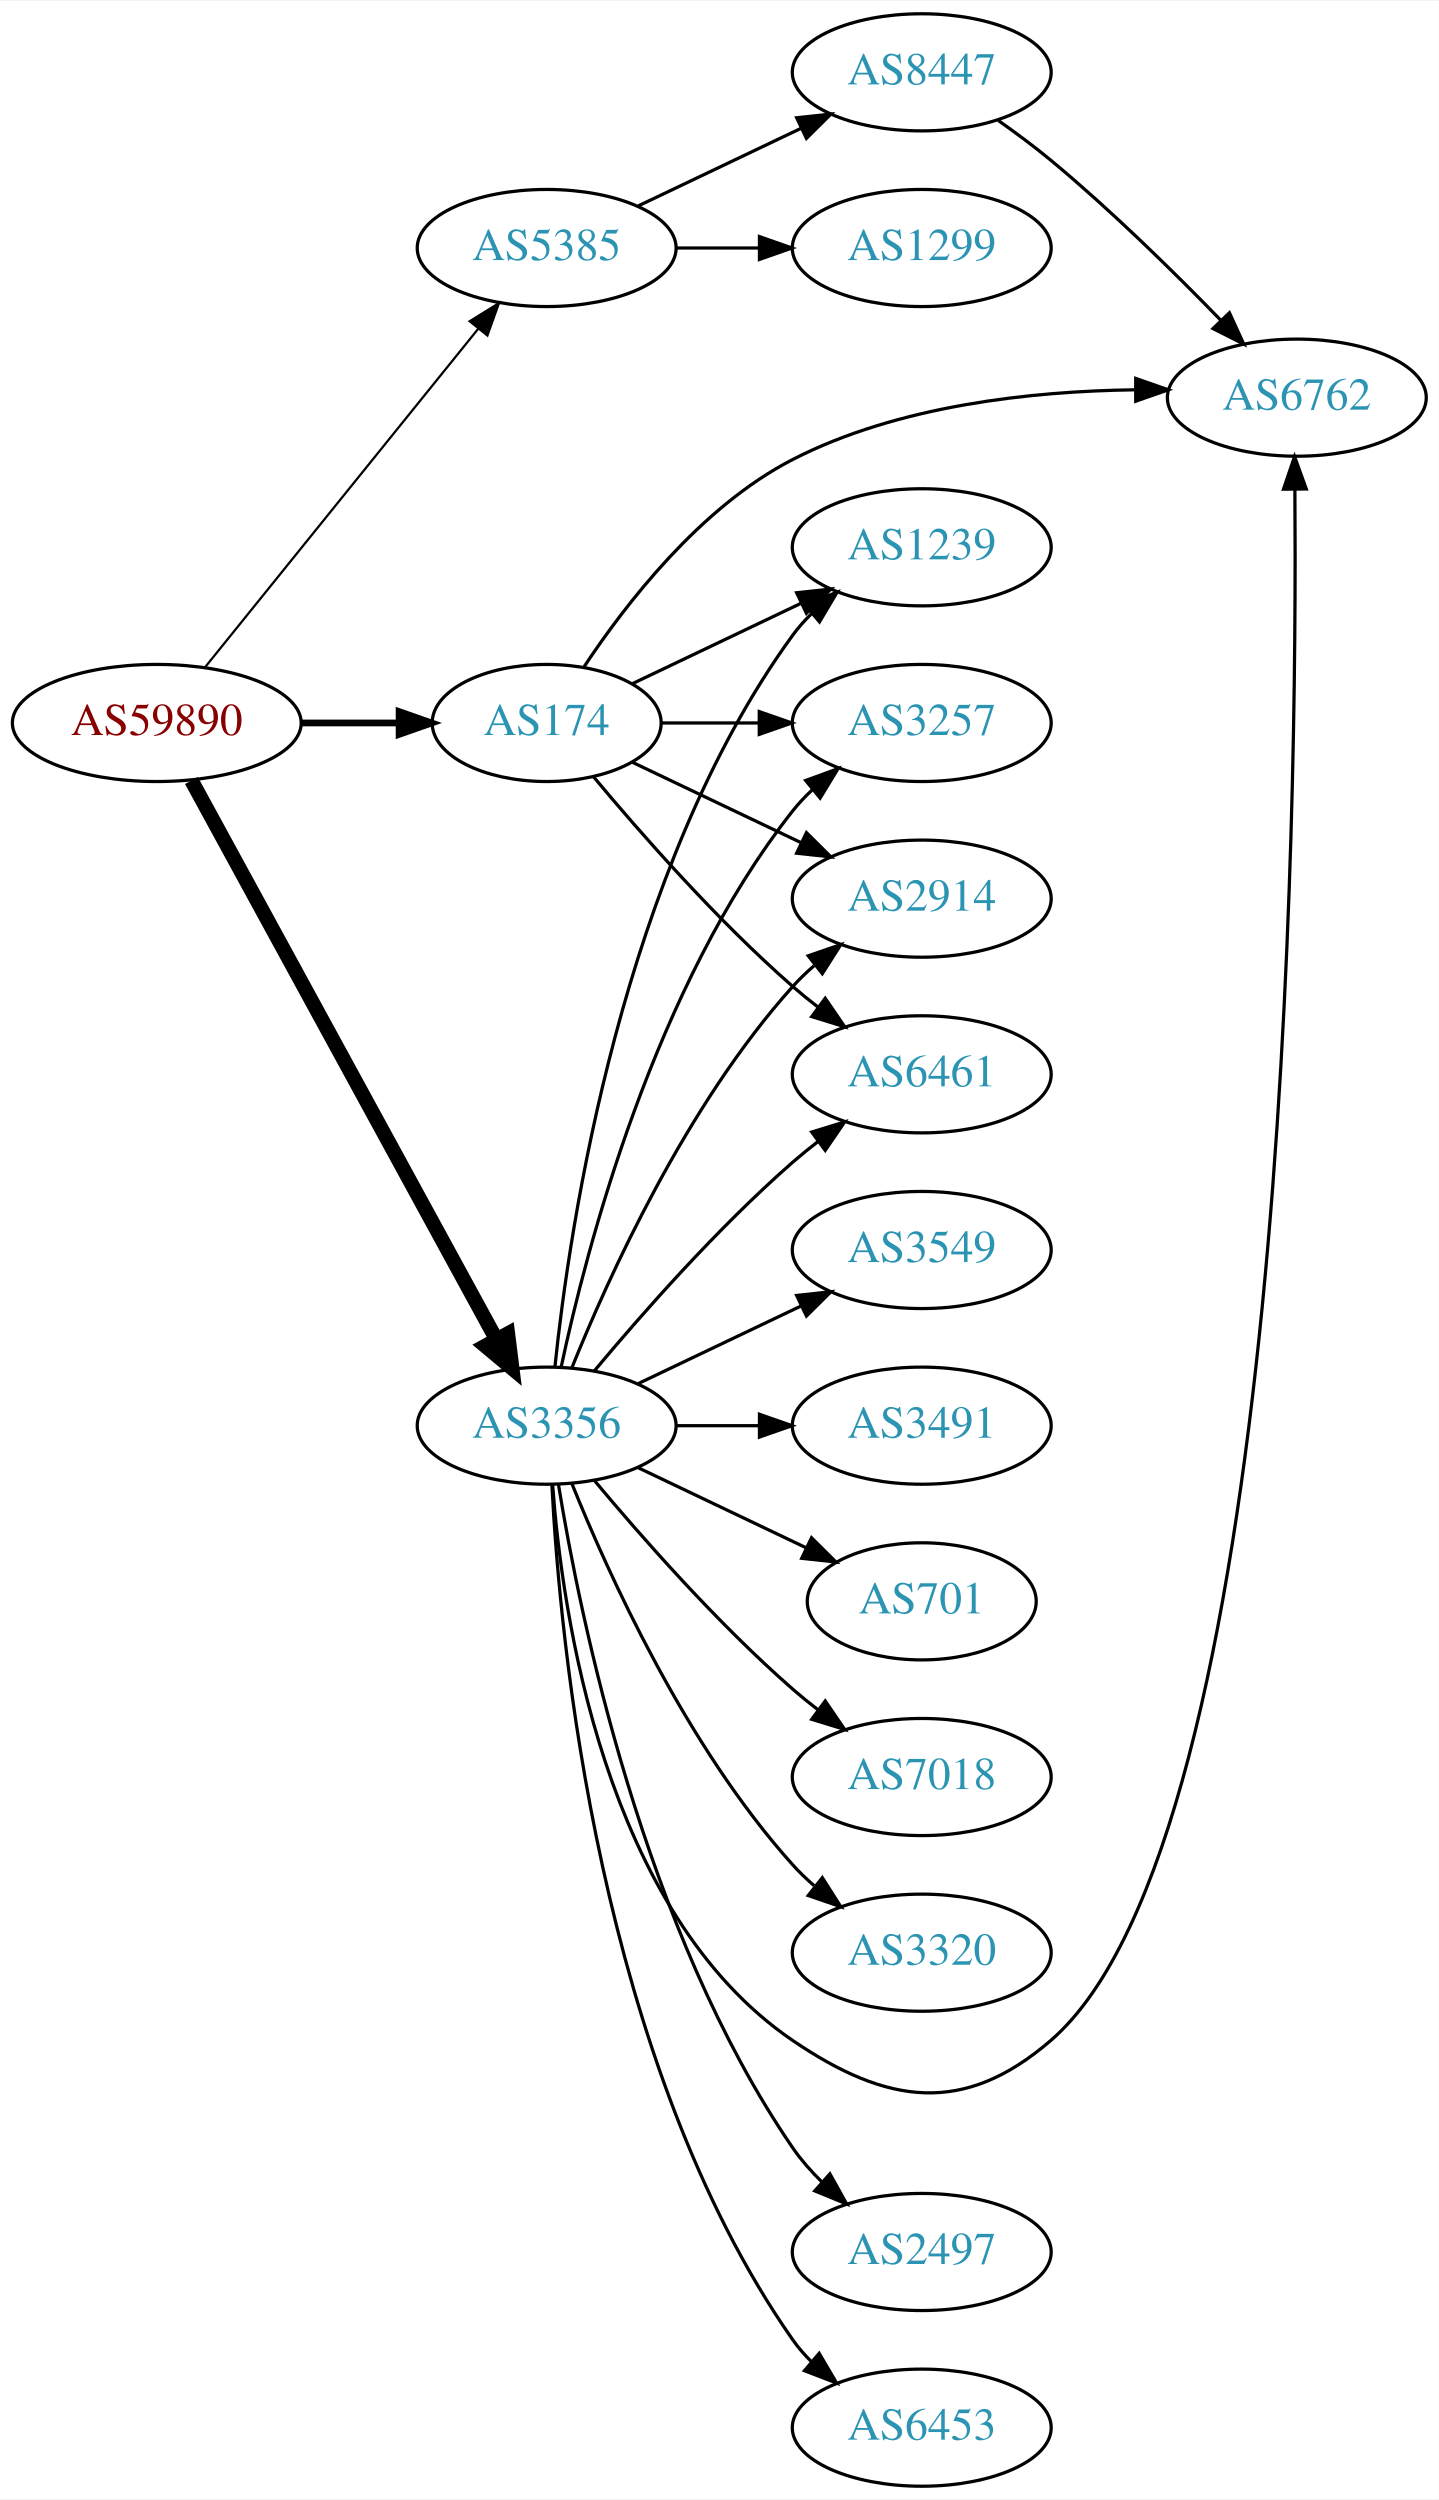
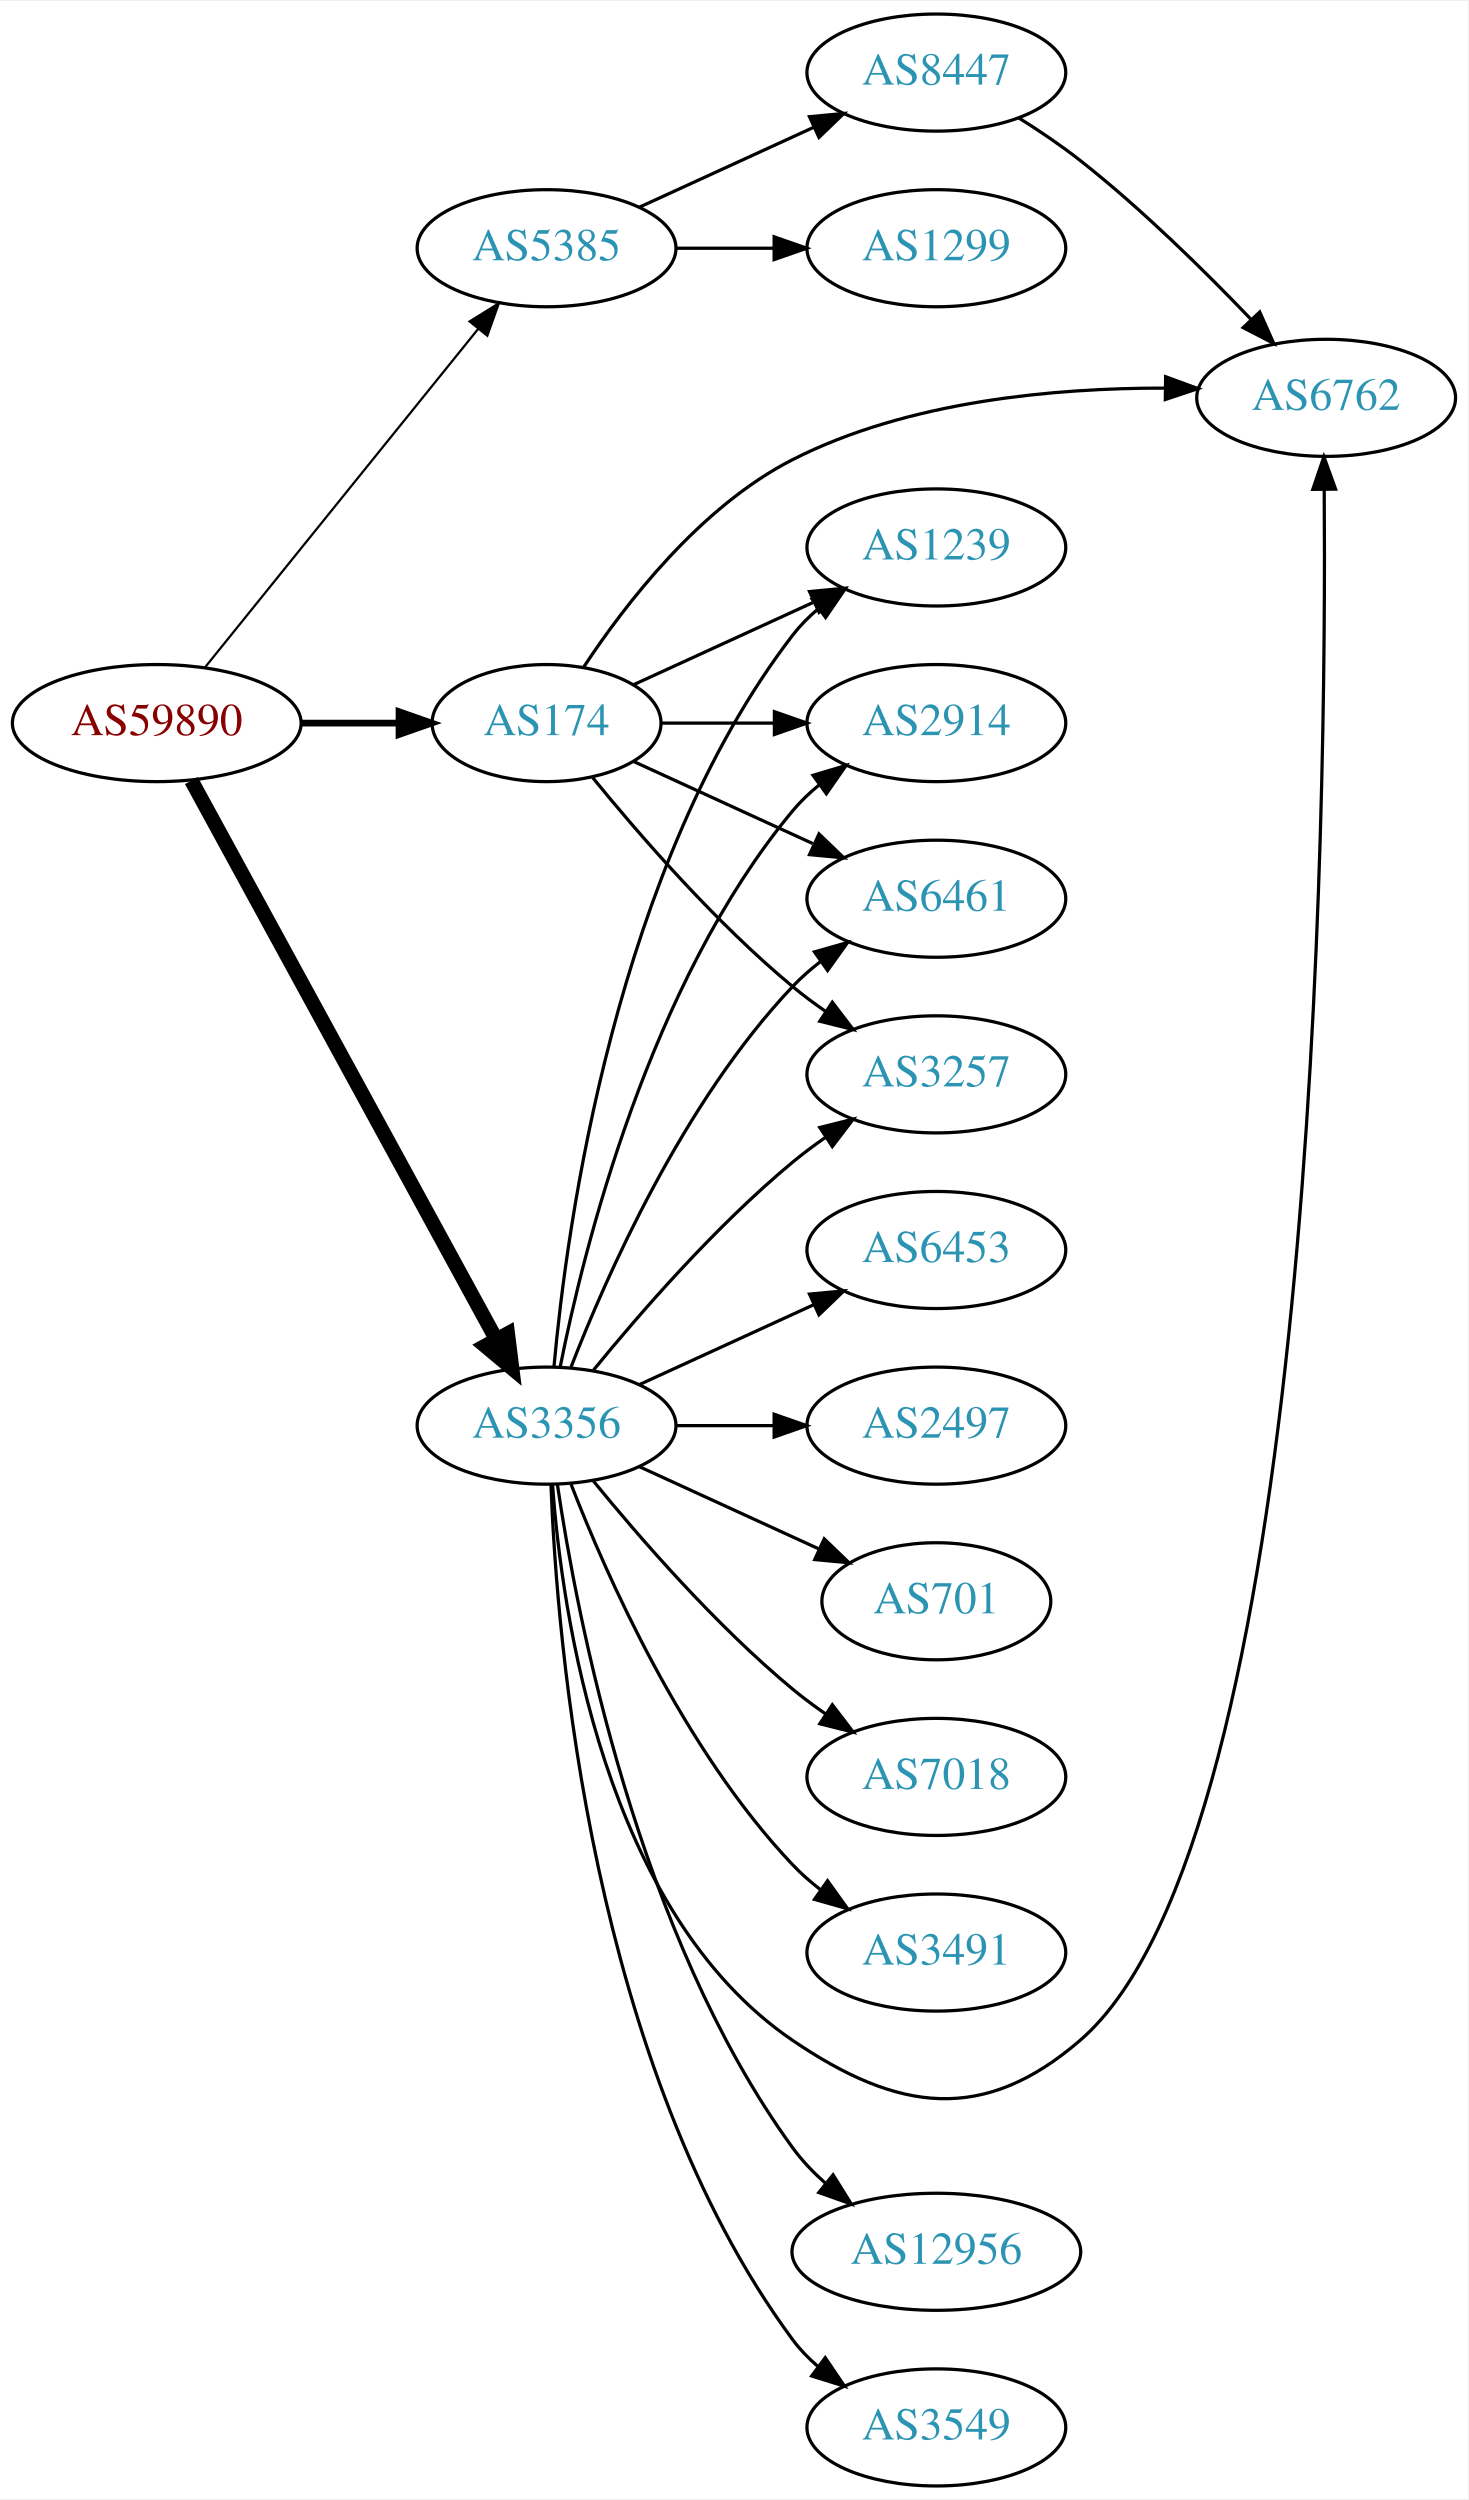
- <svg xmlns="http://www.w3.org/2000/svg" xmlns:xlink="http://www.w3.org/1999/xlink" width="442pt" height="768pt" viewBox="0.00 0.00 442.27 768.00">
+ <svg xmlns="http://www.w3.org/2000/svg" xmlns:xlink="http://www.w3.org/1999/xlink" width="451pt" height="768pt" viewBox="0.00 0.00 451.37 768.00">
  <g id="graph0" class="graph" transform="scale(1 1) rotate(0) translate(4 764)">
-     <polygon fill="white" stroke="none" points="-4,4 -4,-764 438.271,-764 438.271,4 -4,4" />
+     <polygon fill="white" stroke="none" points="-4,4 -4,-764 447.37,-764 447.37,4 -4,4" />
    <g id="node1" class="node">
      <g id="a_node1">
        <a xlink:href="/asn/59890" xlink:title="AS59890 ~ Kabel-TV Lampert GmbH &amp; Co KG [AT]">
          <ellipse fill="#ffffff" stroke="black" cx="44.196" cy="-542" rx="44.393" ry="18" />
          <text text-anchor="middle" x="44.196" y="-538.3" font-family="Times,serif" font-size="14.00" fill="#880000">AS59890</text>
        </a>
      </g>
    </g>
    <g id="node2" class="node">
      <g id="a_node2">
        <a xlink:href="/asn/174" xlink:title="AS174 ~ Cogent Communications [US]">
          <ellipse fill="#ffffff" stroke="black" cx="164.039" cy="-542" rx="35.194" ry="18" />
          <text text-anchor="middle" x="164.039" y="-538.3" font-family="Times,serif" font-size="14.00" fill="#2c94b3">AS174</text>
        </a>
      </g>
    </g>
    <g id="edge1" class="edge">
      <path fill="none" stroke="black" stroke-width="2.077" d="M88.407,-542C98.255,-542 108.735,-542 118.632,-542" />
      <polygon fill="black" stroke="black" stroke-width="2.077" points="118.684,-545.5 128.684,-542 118.684,-538.5 118.684,-545.5" />
    </g>
    <g id="node3" class="node">
      <g id="a_node3">
        <a xlink:href="/asn/3356" xlink:title="AS3356 ~ Level 3 Parent, LLC [US]">
          <ellipse fill="#ffffff" stroke="black" cx="164.039" cy="-326" rx="39.794" ry="18" />
          <text text-anchor="middle" x="164.039" y="-322.3" font-family="Times,serif" font-size="14.00" fill="#2c94b3">AS3356</text>
        </a>
      </g>
    </g>
    <g id="edge2" class="edge">
      <path fill="none" stroke="black" stroke-width="4.5" d="M54.84,-524.324C75.521,-486.416 124.234,-397.127 148.613,-352.441" />
      <polygon fill="black" stroke="black" stroke-width="4.5" points="152.094,-354.282 153.427,-343.617 145.181,-350.51 152.094,-354.282" />
    </g>
    <g id="node4" class="node">
      <g id="a_node4">
        <a xlink:href="/asn/5385" xlink:title="AS5385 ~ Russmedia IT GmbH [AT]">
          <ellipse fill="#ffffff" stroke="black" cx="164.039" cy="-688" rx="39.794" ry="18" />
          <text text-anchor="middle" x="164.039" y="-684.3" font-family="Times,serif" font-size="14.00" fill="#2c94b3">AS5385</text>
        </a>
      </g>
    </g>
    <g id="edge3" class="edge">
      <path fill="none" stroke="black" stroke-width="0.692" d="M58.945,-559.034C79.7,-584.749 119.146,-633.619 143.07,-663.26" />
      <polygon fill="black" stroke="black" stroke-width="0.692" points="140.373,-665.491 149.378,-671.075 145.82,-661.095 140.373,-665.491" />
    </g>
    <g id="node5" class="node">
      <g id="a_node5">
-         <a xlink:href="/asn/3257" xlink:title="AS3257 ~ GTT [DE]">
-           <ellipse fill="#ffffff" stroke="black" cx="279.332" cy="-542" rx="39.794" ry="18" />
-           <text text-anchor="middle" x="279.332" y="-538.3" font-family="Times,serif" font-size="14.00" fill="#2c94b3">AS3257</text>
+         <a xlink:href="/asn/2914" xlink:title="AS2914 ~ NTT America, Inc. [US]">
+           <ellipse fill="#ffffff" stroke="black" cx="283.881" cy="-542" rx="39.794" ry="18" />
+           <text text-anchor="middle" x="283.881" y="-538.3" font-family="Times,serif" font-size="14.00" fill="#2c94b3">AS2914</text>
        </a>
      </g>
    </g>
    <g id="edge4" class="edge">
-       <path fill="none" stroke="black" d="M199.338,-542C208.715,-542 219.065,-542 229.1,-542" />
-       <polygon fill="black" stroke="black" points="229.388,-545.5 239.388,-542 229.388,-538.5 229.388,-545.5" />
+       <path fill="none" stroke="black" d="M199.44,-542C210.264,-542 222.432,-542 234.059,-542" />
+       <polygon fill="black" stroke="black" points="234.09,-545.5 244.09,-542 234.09,-538.5 234.09,-545.5" />
    </g>
    <g id="node6" class="node">
      <g id="a_node6">
-         <a xlink:href="/asn/2914" xlink:title="AS2914 ~ NTT America, Inc. [US]">
-           <ellipse fill="#ffffff" stroke="black" cx="279.332" cy="-488" rx="39.794" ry="18" />
-           <text text-anchor="middle" x="279.332" y="-484.3" font-family="Times,serif" font-size="14.00" fill="#2c94b3">AS2914</text>
+         <a xlink:href="/asn/6461" xlink:title="AS6461 ~ Zayo Bandwidth [US]">
+           <ellipse fill="#ffffff" stroke="black" cx="283.881" cy="-488" rx="39.794" ry="18" />
+           <text text-anchor="middle" x="283.881" y="-484.3" font-family="Times,serif" font-size="14.00" fill="#2c94b3">AS6461</text>
        </a>
      </g>
    </g>
    <g id="edge5" class="edge">
-       <path fill="none" stroke="black" d="M190.464,-529.881C205.766,-522.587 225.49,-513.186 242.372,-505.14" />
-       <polygon fill="black" stroke="black" points="243.891,-508.293 251.412,-500.831 240.879,-501.974 243.891,-508.293" />
+       <path fill="none" stroke="black" d="M190.9,-530.149C207.02,-522.762 228.023,-513.138 245.888,-504.952" />
+       <polygon fill="black" stroke="black" points="247.806,-507.923 255.439,-500.575 244.89,-501.559 247.806,-507.923" />
    </g>
    <g id="node7" class="node">
      <g id="a_node7">
-         <a xlink:href="/asn/6461" xlink:title="AS6461 ~ Zayo Bandwidth [US]">
-           <ellipse fill="#ffffff" stroke="black" cx="279.332" cy="-434" rx="39.794" ry="18" />
-           <text text-anchor="middle" x="279.332" y="-430.3" font-family="Times,serif" font-size="14.00" fill="#2c94b3">AS6461</text>
+         <a xlink:href="/asn/3257" xlink:title="AS3257 ~ GTT [DE]">
+           <ellipse fill="#ffffff" stroke="black" cx="283.881" cy="-434" rx="39.794" ry="18" />
+           <text text-anchor="middle" x="283.881" y="-430.3" font-family="Times,serif" font-size="14.00" fill="#2c94b3">AS3257</text>
        </a>
      </g>
    </g>
    <g id="edge6" class="edge">
-       <path fill="none" stroke="black" d="M178.404,-525.501C192.659,-508.404 216.354,-481.381 239.685,-461 242.151,-458.846 244.789,-456.706 247.487,-454.628" />
-       <polygon fill="black" stroke="black" points="249.66,-457.375 255.641,-448.63 245.512,-451.736 249.66,-457.375" />
+       <path fill="none" stroke="black" d="M178.196,-525.257C192.281,-507.961 215.84,-480.777 239.685,-461 242.901,-458.332 246.402,-455.73 249.972,-453.259" />
+       <polygon fill="black" stroke="black" points="251.896,-456.183 258.329,-447.764 248.05,-450.334 251.896,-456.183" />
    </g>
    <g id="node8" class="node">
      <g id="a_node8">
        <a xlink:href="/asn/1239" xlink:title="AS1239 ~ Sprint [US]">
-           <ellipse fill="#ffffff" stroke="black" cx="279.332" cy="-596" rx="39.794" ry="18" />
-           <text text-anchor="middle" x="279.332" y="-592.3" font-family="Times,serif" font-size="14.00" fill="#2c94b3">AS1239</text>
+           <ellipse fill="#ffffff" stroke="black" cx="283.881" cy="-596" rx="39.794" ry="18" />
+           <text text-anchor="middle" x="283.881" y="-592.3" font-family="Times,serif" font-size="14.00" fill="#2c94b3">AS1239</text>
        </a>
      </g>
    </g>
    <g id="edge7" class="edge">
-       <path fill="none" stroke="black" d="M190.464,-554.119C205.766,-561.413 225.49,-570.814 242.372,-578.86" />
-       <polygon fill="black" stroke="black" points="240.879,-582.026 251.412,-583.169 243.891,-575.707 240.879,-582.026" />
+       <path fill="none" stroke="black" d="M190.9,-553.851C207.02,-561.238 228.023,-570.862 245.888,-579.048" />
+       <polygon fill="black" stroke="black" points="244.89,-582.441 255.439,-583.425 247.806,-576.077 244.89,-582.441" />
    </g>
    <g id="node9" class="node">
      <g id="a_node9">
        <a xlink:href="/asn/6762" xlink:title="AS6762 ~ TELECOM ITALIA SPARKLE S.p.A. [IT]">
-           <ellipse fill="#ffffff" stroke="black" cx="394.625" cy="-642" rx="39.794" ry="18" />
-           <text text-anchor="middle" x="394.625" y="-638.3" font-family="Times,serif" font-size="14.00" fill="#2c94b3">AS6762</text>
+           <ellipse fill="#ffffff" stroke="black" cx="403.724" cy="-642" rx="39.794" ry="18" />
+           <text text-anchor="middle" x="403.724" y="-638.3" font-family="Times,serif" font-size="14.00" fill="#2c94b3">AS6762</text>
        </a>
      </g>
    </g>
    <g id="edge8" class="edge">
-       <path fill="none" stroke="black" d="M175.531,-559.272C188.167,-578.385 211.277,-608.409 239.685,-623 272.074,-639.636 313.194,-643.999 344.786,-644.412" />
-       <polygon fill="black" stroke="black" points="345.108,-647.912 355.108,-644.413 345.108,-640.912 345.108,-647.912" />
+       <path fill="none" stroke="black" d="M175.513,-559.307C188.133,-578.452 211.228,-608.505 239.685,-623 275.124,-641.051 320.379,-645.067 354.214,-644.986" />
+       <polygon fill="black" stroke="black" points="354.376,-648.485 364.325,-644.841 354.275,-641.485 354.376,-648.485" />
+     </g>
+     <g id="edge17" class="edge">
+       <path fill="none" stroke="black" d="M168.237,-344.073C175.401,-380.141 195.675,-462.125 239.685,-515 242.09,-517.889 244.886,-520.563 247.879,-523.013" />
+       <polygon fill="black" stroke="black" points="245.967,-525.95 256.122,-528.973 250.069,-520.277 245.967,-525.95" />
+     </g>
+     <g id="edge12" class="edge">
+       <path fill="none" stroke="black" d="M171.562,-343.994C182.312,-371.728 205.969,-425.429 239.685,-461 242.271,-463.728 245.188,-466.294 248.257,-468.677" />
+       <polygon fill="black" stroke="black" points="246.411,-471.658 256.605,-474.543 250.435,-465.93 246.411,-471.658" />
    </g>
    <g id="edge14" class="edge">
-       <path fill="none" stroke="black" d="M168.529,-344.16C176.16,-380.03 197.152,-461.155 239.685,-515 241.493,-517.288 243.545,-519.462 245.74,-521.51" />
-       <polygon fill="black" stroke="black" points="243.651,-524.323 253.6,-527.966 248.094,-518.914 243.651,-524.323" />
-     </g>
-     <g id="edge12" class="edge">
-       <path fill="none" stroke="black" d="M171.786,-343.787C182.837,-371.243 206.891,-424.578 239.685,-461 241.688,-463.224 243.906,-465.363 246.239,-467.397" />
-       <polygon fill="black" stroke="black" points="244.437,-470.433 254.458,-473.873 248.769,-464.935 244.437,-470.433" />
-     </g>
-     <g id="edge10" class="edge">
-       <path fill="none" stroke="black" d="M178.669,-342.817C192.951,-359.929 216.498,-386.745 239.685,-407 242.151,-409.154 244.789,-411.294 247.487,-413.372" />
-       <polygon fill="black" stroke="black" points="245.512,-416.264 255.641,-419.37 249.66,-410.625 245.512,-416.264" />
-     </g>
-     <g id="edge17" class="edge">
-       <path fill="none" stroke="black" d="M166.595,-344.256C171.066,-387.303 187.199,-496.94 239.685,-569 241.402,-571.357 243.389,-573.581 245.538,-575.663" />
-       <polygon fill="black" stroke="black" points="243.402,-578.439 253.313,-582.183 247.9,-573.075 243.402,-578.439" />
-     </g>
-     <g id="edge19" class="edge">
-       <path fill="none" stroke="black" d="M165.859,-307.936C168.729,-268.789 181.636,-176.486 239.685,-137 268.824,-117.179 292.299,-113.975 318.978,-137 391.496,-199.587 394.769,-516.555 394.032,-613.674" />
-       <polygon fill="black" stroke="black" points="390.53,-613.862 393.933,-623.896 397.53,-613.931 390.53,-613.862" />
+       <path fill="none" stroke="black" d="M178.458,-343.065C192.572,-360.375 215.987,-387.345 239.685,-407 242.901,-409.668 246.402,-412.27 249.972,-414.741" />
+       <polygon fill="black" stroke="black" points="248.05,-417.666 258.329,-420.236 251.896,-411.817 248.05,-417.666" />
+     </g>
+     <g id="edge15" class="edge">
+       <path fill="none" stroke="black" d="M166.323,-344.117C170.221,-387.332 185.238,-498.131 239.685,-569 241.975,-571.981 244.695,-574.716 247.639,-577.205" />
+       <polygon fill="black" stroke="black" points="245.686,-580.113 255.816,-583.218 249.833,-574.473 245.686,-580.113" />
+     </g>
+     <g id="edge20" class="edge">
+       <path fill="none" stroke="black" d="M165.859,-307.936C168.729,-268.789 181.636,-176.486 239.685,-137 272.168,-114.905 298.337,-111.332 328.077,-137 400.595,-199.587 403.868,-516.555 403.132,-613.674" />
+       <polygon fill="black" stroke="black" points="399.63,-613.862 403.032,-623.896 406.629,-613.931 399.63,-613.862" />
    </g>
    <g id="node10" class="node">
      <g id="a_node10">
-         <a xlink:href="/asn/2497" xlink:title="AS2497 ~ Internet Initiative Japan Inc. [JP]">
-           <ellipse fill="#ffffff" stroke="black" cx="279.332" cy="-72" rx="39.794" ry="18" />
-           <text text-anchor="middle" x="279.332" y="-68.3" font-family="Times,serif" font-size="14.00" fill="#2c94b3">AS2497</text>
+         <a xlink:href="/asn/12956" xlink:title="AS12956 ~ TELXIUS [ES]">
+           <ellipse fill="#ffffff" stroke="black" cx="283.881" cy="-72" rx="44.393" ry="18" />
+           <text text-anchor="middle" x="283.881" y="-68.3" font-family="Times,serif" font-size="14.00" fill="#2c94b3">AS12956</text>
        </a>
      </g>
    </g>
    <g id="edge9" class="edge">
-       <path fill="none" stroke="black" d="M167.68,-307.804C174.18,-267.85 193.876,-170.702 239.685,-104 242.251,-100.264 245.37,-96.724 248.712,-93.456" />
-       <polygon fill="black" stroke="black" points="251.098,-96.019 256.255,-86.764 246.452,-90.783 251.098,-96.019" />
+       <path fill="none" stroke="black" d="M167.37,-307.919C173.291,-267.78 191.973,-169.606 239.685,-104 242.553,-100.056 246.05,-96.389 249.799,-93.05" />
+       <polygon fill="black" stroke="black" points="252.13,-95.668 257.73,-86.674 247.743,-90.213 252.13,-95.668" />
    </g>
    <g id="node11" class="node">
      <g id="a_node11">
-         <a xlink:href="/asn/6453" xlink:title="AS6453 ~ TATA COMMUNICATIONS (AMERICA) INC [US]">
-           <ellipse fill="#ffffff" stroke="black" cx="279.332" cy="-18" rx="39.794" ry="18" />
-           <text text-anchor="middle" x="279.332" y="-14.3" font-family="Times,serif" font-size="14.00" fill="#2c94b3">AS6453</text>
-         </a>
-       </g>
-     </g>
-     <g id="edge11" class="edge">
-       <path fill="none" stroke="black" d="M165.649,-307.781C168.071,-260.239 180.09,-130.21 239.685,-45 241.356,-42.611 243.311,-40.363 245.437,-38.265" />
-       <polygon fill="black" stroke="black" points="247.802,-40.849 253.169,-31.714 243.277,-35.508 247.802,-40.849" />
+         <a xlink:href="/asn/3549" xlink:title="AS3549 ~ Level 3 Parent, LLC [US]">
+           <ellipse fill="#ffffff" stroke="black" cx="283.881" cy="-18" rx="39.794" ry="18" />
+           <text text-anchor="middle" x="283.881" y="-14.3" font-family="Times,serif" font-size="14.00" fill="#2c94b3">AS3549</text>
+         </a>
+       </g>
+     </g>
+     <g id="edge10" class="edge">
+       <path fill="none" stroke="black" d="M165.388,-307.951C167.175,-260.268 177.78,-128.86 239.685,-45 241.917,-41.976 244.599,-39.212 247.519,-36.705" />
+       <polygon fill="black" stroke="black" points="249.714,-39.434 255.662,-30.667 245.545,-33.812 249.714,-39.434" />
    </g>
    <g id="node12" class="node">
      <g id="a_node12">
-         <a xlink:href="/asn/3549" xlink:title="AS3549 ~ Level 3 Parent, LLC [US]">
-           <ellipse fill="#ffffff" stroke="black" cx="279.332" cy="-380" rx="39.794" ry="18" />
-           <text text-anchor="middle" x="279.332" y="-376.3" font-family="Times,serif" font-size="14.00" fill="#2c94b3">AS3549</text>
-         </a>
-       </g>
-     </g>
-     <g id="edge13" class="edge">
-       <path fill="none" stroke="black" d="M192.175,-338.934C207.169,-346.081 225.99,-355.052 242.213,-362.785" />
-       <polygon fill="black" stroke="black" points="240.884,-366.028 251.417,-367.171 243.895,-359.709 240.884,-366.028" />
+         <a xlink:href="/asn/6453" xlink:title="AS6453 ~ TATA COMMUNICATIONS (AMERICA) INC [US]">
+           <ellipse fill="#ffffff" stroke="black" cx="283.881" cy="-380" rx="39.794" ry="18" />
+           <text text-anchor="middle" x="283.881" y="-376.3" font-family="Times,serif" font-size="14.00" fill="#2c94b3">AS6453</text>
+         </a>
+       </g>
+     </g>
+     <g id="edge11" class="edge">
+       <path fill="none" stroke="black" d="M192.667,-338.661C208.624,-345.973 228.895,-355.261 246.178,-363.181" />
+       <polygon fill="black" stroke="black" points="244.876,-366.435 255.425,-367.419 247.793,-360.071 244.876,-366.435" />
    </g>
    <g id="node13" class="node">
      <g id="a_node13">
-         <a xlink:href="/asn/3491" xlink:title="AS3491 ~ PCCW Global, Inc. [US]">
-           <ellipse fill="#ffffff" stroke="black" cx="279.332" cy="-326" rx="39.794" ry="18" />
-           <text text-anchor="middle" x="279.332" y="-322.3" font-family="Times,serif" font-size="14.00" fill="#2c94b3">AS3491</text>
-         </a>
-       </g>
-     </g>
-     <g id="edge15" class="edge">
-       <path fill="none" stroke="black" d="M203.711,-326C211.914,-326 220.678,-326 229.21,-326" />
-       <polygon fill="black" stroke="black" points="229.449,-329.5 239.449,-326 229.449,-322.5 229.449,-329.5" />
+         <a xlink:href="/asn/2497" xlink:title="AS2497 ~ Internet Initiative Japan Inc. [JP]">
+           <ellipse fill="#ffffff" stroke="black" cx="283.881" cy="-326" rx="39.794" ry="18" />
+           <text text-anchor="middle" x="283.881" y="-322.3" font-family="Times,serif" font-size="14.00" fill="#2c94b3">AS2497</text>
+         </a>
+       </g>
+     </g>
+     <g id="edge13" class="edge">
+       <path fill="none" stroke="black" d="M203.951,-326C213.505,-326 223.854,-326 233.817,-326" />
+       <polygon fill="black" stroke="black" points="234.009,-329.5 244.009,-326 234.009,-322.5 234.009,-329.5" />
    </g>
    <g id="node14" class="node">
      <g id="a_node14">
        <a xlink:href="/asn/701" xlink:title="AS701 ~ UUNET [US]">
-           <ellipse fill="#ffffff" stroke="black" cx="279.332" cy="-272" rx="35.194" ry="18" />
-           <text text-anchor="middle" x="279.332" y="-268.3" font-family="Times,serif" font-size="14.00" fill="#2c94b3">AS701</text>
+           <ellipse fill="#ffffff" stroke="black" cx="283.881" cy="-272" rx="35.194" ry="18" />
+           <text text-anchor="middle" x="283.881" y="-268.3" font-family="Times,serif" font-size="14.00" fill="#2c94b3">AS701</text>
        </a>
      </g>
    </g>
    <g id="edge16" class="edge">
-       <path fill="none" stroke="black" d="M192.175,-313.066C207.607,-305.71 227.092,-296.423 243.628,-288.541" />
-       <polygon fill="black" stroke="black" points="245.448,-291.551 252.969,-284.089 242.436,-285.232 245.448,-291.551" />
+       <path fill="none" stroke="black" d="M192.667,-313.339C209.084,-305.817 230.065,-296.202 247.662,-288.139" />
+       <polygon fill="black" stroke="black" points="249.407,-291.189 257.04,-283.842 246.49,-284.826 249.407,-291.189" />
    </g>
    <g id="node15" class="node">
      <g id="a_node15">
        <a xlink:href="/asn/7018" xlink:title="AS7018 ~ AT&amp;T Services, Inc. [US]">
-           <ellipse fill="#ffffff" stroke="black" cx="279.332" cy="-218" rx="39.794" ry="18" />
-           <text text-anchor="middle" x="279.332" y="-214.3" font-family="Times,serif" font-size="14.00" fill="#2c94b3">AS7018</text>
+           <ellipse fill="#ffffff" stroke="black" cx="283.881" cy="-218" rx="39.794" ry="18" />
+           <text text-anchor="middle" x="283.881" y="-214.3" font-family="Times,serif" font-size="14.00" fill="#2c94b3">AS7018</text>
        </a>
      </g>
    </g>
    <g id="edge18" class="edge">
-       <path fill="none" stroke="black" d="M178.669,-309.183C192.951,-292.071 216.498,-265.255 239.685,-245 242.151,-242.846 244.789,-240.706 247.487,-238.628" />
-       <polygon fill="black" stroke="black" points="249.66,-241.375 255.641,-232.63 245.512,-235.736 249.66,-241.375" />
+       <path fill="none" stroke="black" d="M178.458,-308.935C192.572,-291.625 215.987,-264.655 239.685,-245 242.901,-242.332 246.402,-239.73 249.972,-237.259" />
+       <polygon fill="black" stroke="black" points="251.896,-240.183 258.329,-231.764 248.05,-234.334 251.896,-240.183" />
    </g>
    <g id="node16" class="node">
      <g id="a_node16">
-         <a xlink:href="/asn/3320" xlink:title="AS3320 ~ DTAG [DE]">
-           <ellipse fill="#ffffff" stroke="black" cx="279.332" cy="-164" rx="39.794" ry="18" />
-           <text text-anchor="middle" x="279.332" y="-160.3" font-family="Times,serif" font-size="14.00" fill="#2c94b3">AS3320</text>
-         </a>
-       </g>
-     </g>
-     <g id="edge20" class="edge">
-       <path fill="none" stroke="black" d="M171.786,-308.213C182.837,-280.757 206.891,-227.422 239.685,-191 241.688,-188.776 243.906,-186.637 246.239,-184.603" />
-       <polygon fill="black" stroke="black" points="248.769,-187.065 254.458,-178.127 244.437,-181.567 248.769,-187.065" />
+         <a xlink:href="/asn/3491" xlink:title="AS3491 ~ PCCW Global, Inc. [US]">
+           <ellipse fill="#ffffff" stroke="black" cx="283.881" cy="-164" rx="39.794" ry="18" />
+           <text text-anchor="middle" x="283.881" y="-160.3" font-family="Times,serif" font-size="14.00" fill="#2c94b3">AS3491</text>
+         </a>
+       </g>
+     </g>
+     <g id="edge19" class="edge">
+       <path fill="none" stroke="black" d="M171.562,-308.006C182.312,-280.272 205.969,-226.571 239.685,-191 242.271,-188.272 245.188,-185.706 248.257,-183.323" />
+       <polygon fill="black" stroke="black" points="250.435,-186.07 256.605,-177.457 246.411,-180.342 250.435,-186.07" />
    </g>
    <g id="node17" class="node">
      <g id="a_node17">
-         <a xlink:href="/asn/8447" xlink:title="AS8447 ~ A1 Telekom Austria AG [AT]">
-           <ellipse fill="#ffffff" stroke="black" cx="279.332" cy="-742" rx="39.794" ry="18" />
-           <text text-anchor="middle" x="279.332" y="-738.3" font-family="Times,serif" font-size="14.00" fill="#2c94b3">AS8447</text>
+         <a xlink:href="/asn/1299" xlink:title="AS1299 ~ Telia Carrier [EU]">
+           <ellipse fill="#ffffff" stroke="black" cx="283.881" cy="-688" rx="39.794" ry="18" />
+           <text text-anchor="middle" x="283.881" y="-684.3" font-family="Times,serif" font-size="14.00" fill="#2c94b3">AS1299</text>
        </a>
      </g>
    </g>
    <g id="edge21" class="edge">
-       <path fill="none" stroke="black" d="M192.175,-700.934C207.169,-708.081 225.99,-717.052 242.213,-724.785" />
-       <polygon fill="black" stroke="black" points="240.884,-728.028 251.417,-729.171 243.895,-721.709 240.884,-728.028" />
+       <path fill="none" stroke="black" d="M203.951,-688C213.505,-688 223.854,-688 233.817,-688" />
+       <polygon fill="black" stroke="black" points="234.009,-691.5 244.009,-688 234.009,-684.5 234.009,-691.5" />
    </g>
    <g id="node18" class="node">
      <g id="a_node18">
-         <a xlink:href="/asn/1299" xlink:title="AS1299 ~ Telia Carrier [EU]">
-           <ellipse fill="#ffffff" stroke="black" cx="279.332" cy="-688" rx="39.794" ry="18" />
-           <text text-anchor="middle" x="279.332" y="-684.3" font-family="Times,serif" font-size="14.00" fill="#2c94b3">AS1299</text>
+         <a xlink:href="/asn/8447" xlink:title="AS8447 ~ A1 Telekom Austria AG [AT]">
+           <ellipse fill="#ffffff" stroke="black" cx="283.881" cy="-742" rx="39.794" ry="18" />
+           <text text-anchor="middle" x="283.881" y="-738.3" font-family="Times,serif" font-size="14.00" fill="#2c94b3">AS8447</text>
        </a>
      </g>
    </g>
    <g id="edge22" class="edge">
-       <path fill="none" stroke="black" d="M203.711,-688C211.914,-688 220.678,-688 229.21,-688" />
-       <polygon fill="black" stroke="black" points="229.449,-691.5 239.449,-688 229.449,-684.5 229.449,-691.5" />
+       <path fill="none" stroke="black" d="M192.667,-700.661C208.624,-707.973 228.895,-717.261 246.178,-725.181" />
+       <polygon fill="black" stroke="black" points="244.876,-728.435 255.425,-729.419 247.793,-722.071 244.876,-728.435" />
    </g>
    <g id="edge23" class="edge">
-       <path fill="none" stroke="black" d="M302.866,-727.187C308.272,-723.382 313.937,-719.178 318.978,-715 337.518,-699.635 356.918,-680.559 371.292,-665.761" />
-       <polygon fill="black" stroke="black" points="373.909,-668.088 378.319,-658.455 368.864,-663.236 373.909,-668.088" />
+       <path fill="none" stroke="black" d="M309.269,-728.033C315.58,-724.078 322.238,-719.592 328.077,-715 347.005,-700.114 366.389,-681.02 380.66,-666.094" />
+       <polygon fill="black" stroke="black" points="383.308,-668.387 387.626,-658.712 378.217,-663.582 383.308,-668.387" />
    </g>
  </g>
</svg>
